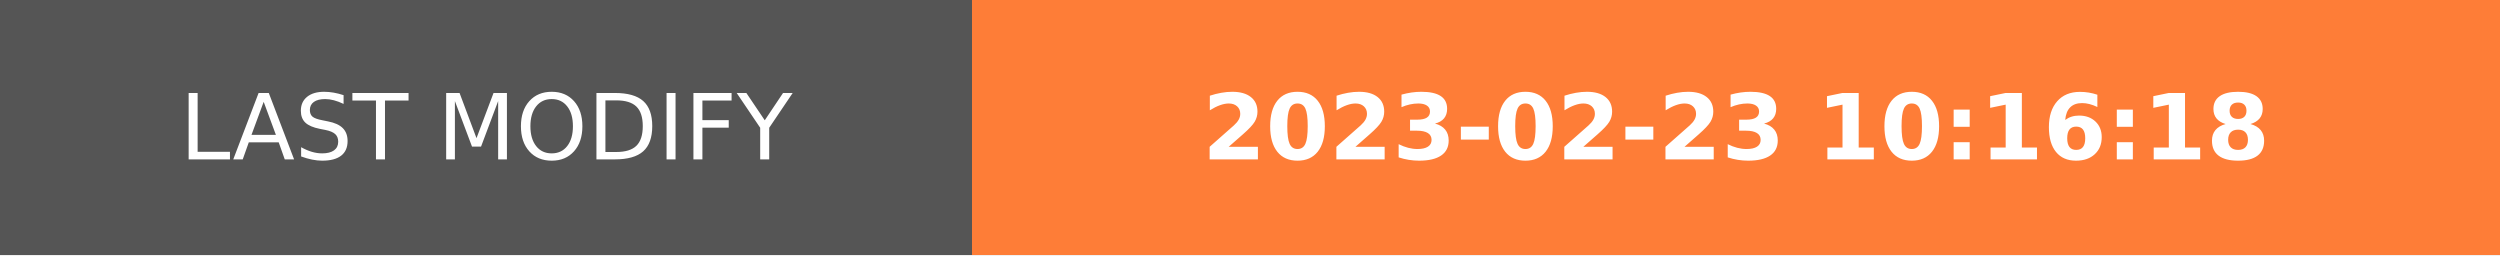
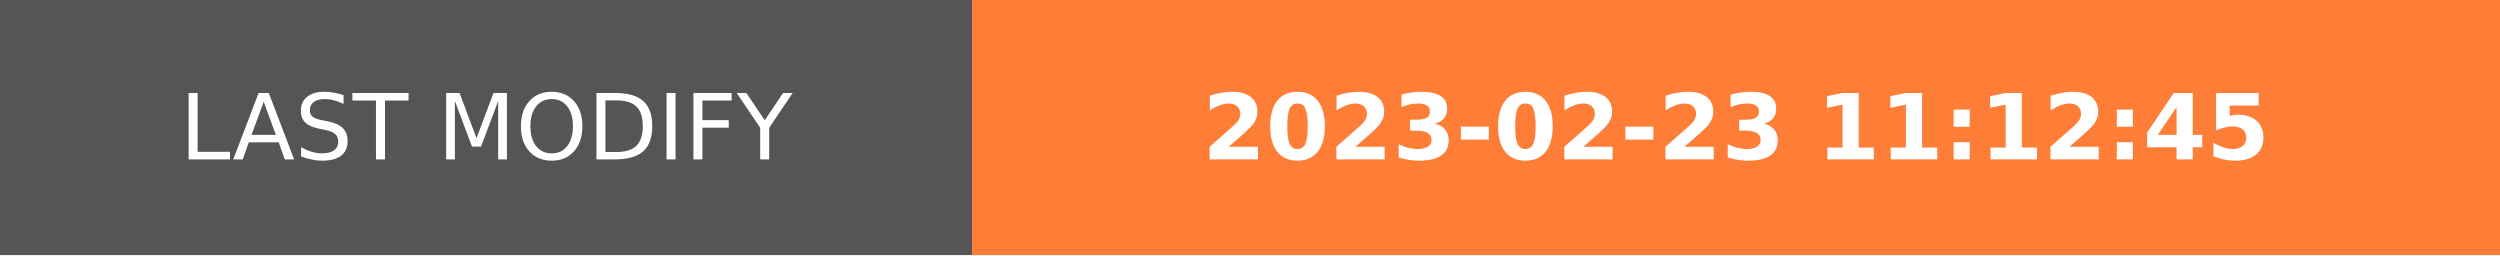
- <svg xmlns="http://www.w3.org/2000/svg" width="274.5" height="28" role="img" aria-label="LAST MODIFY: 2023-02-23 10:16:18">
+ <svg xmlns="http://www.w3.org/2000/svg" width="274.5" height="28" role="img" aria-label="LAST MODIFY: 2023-02-23 11:12:45">
  <g shape-rendering="crispEdges">
    <rect width="106.75" height="28" fill="#555" />
    <rect x="106.75" width="167.75" height="28" fill="#fe7d37" />
  </g>
  <g fill="#fff" text-anchor="middle" font-family="Verdana,Geneva,DejaVu Sans,sans-serif" text-rendering="geometricPrecision" font-size="100">
    <text transform="scale(.1)" x="533.75" y="175" textLength="827.5" fill="#fff">LAST MODIFY</text>
-     <text transform="scale(.1)" x="1906.25" y="175" textLength="1437.5" fill="#fff" font-weight="bold">2023-02-23 10:16:18</text>
+     <text transform="scale(.1)" x="1906.25" y="175" textLength="1437.5" fill="#fff" font-weight="bold">2023-02-23 11:12:45</text>
  </g>
</svg>
